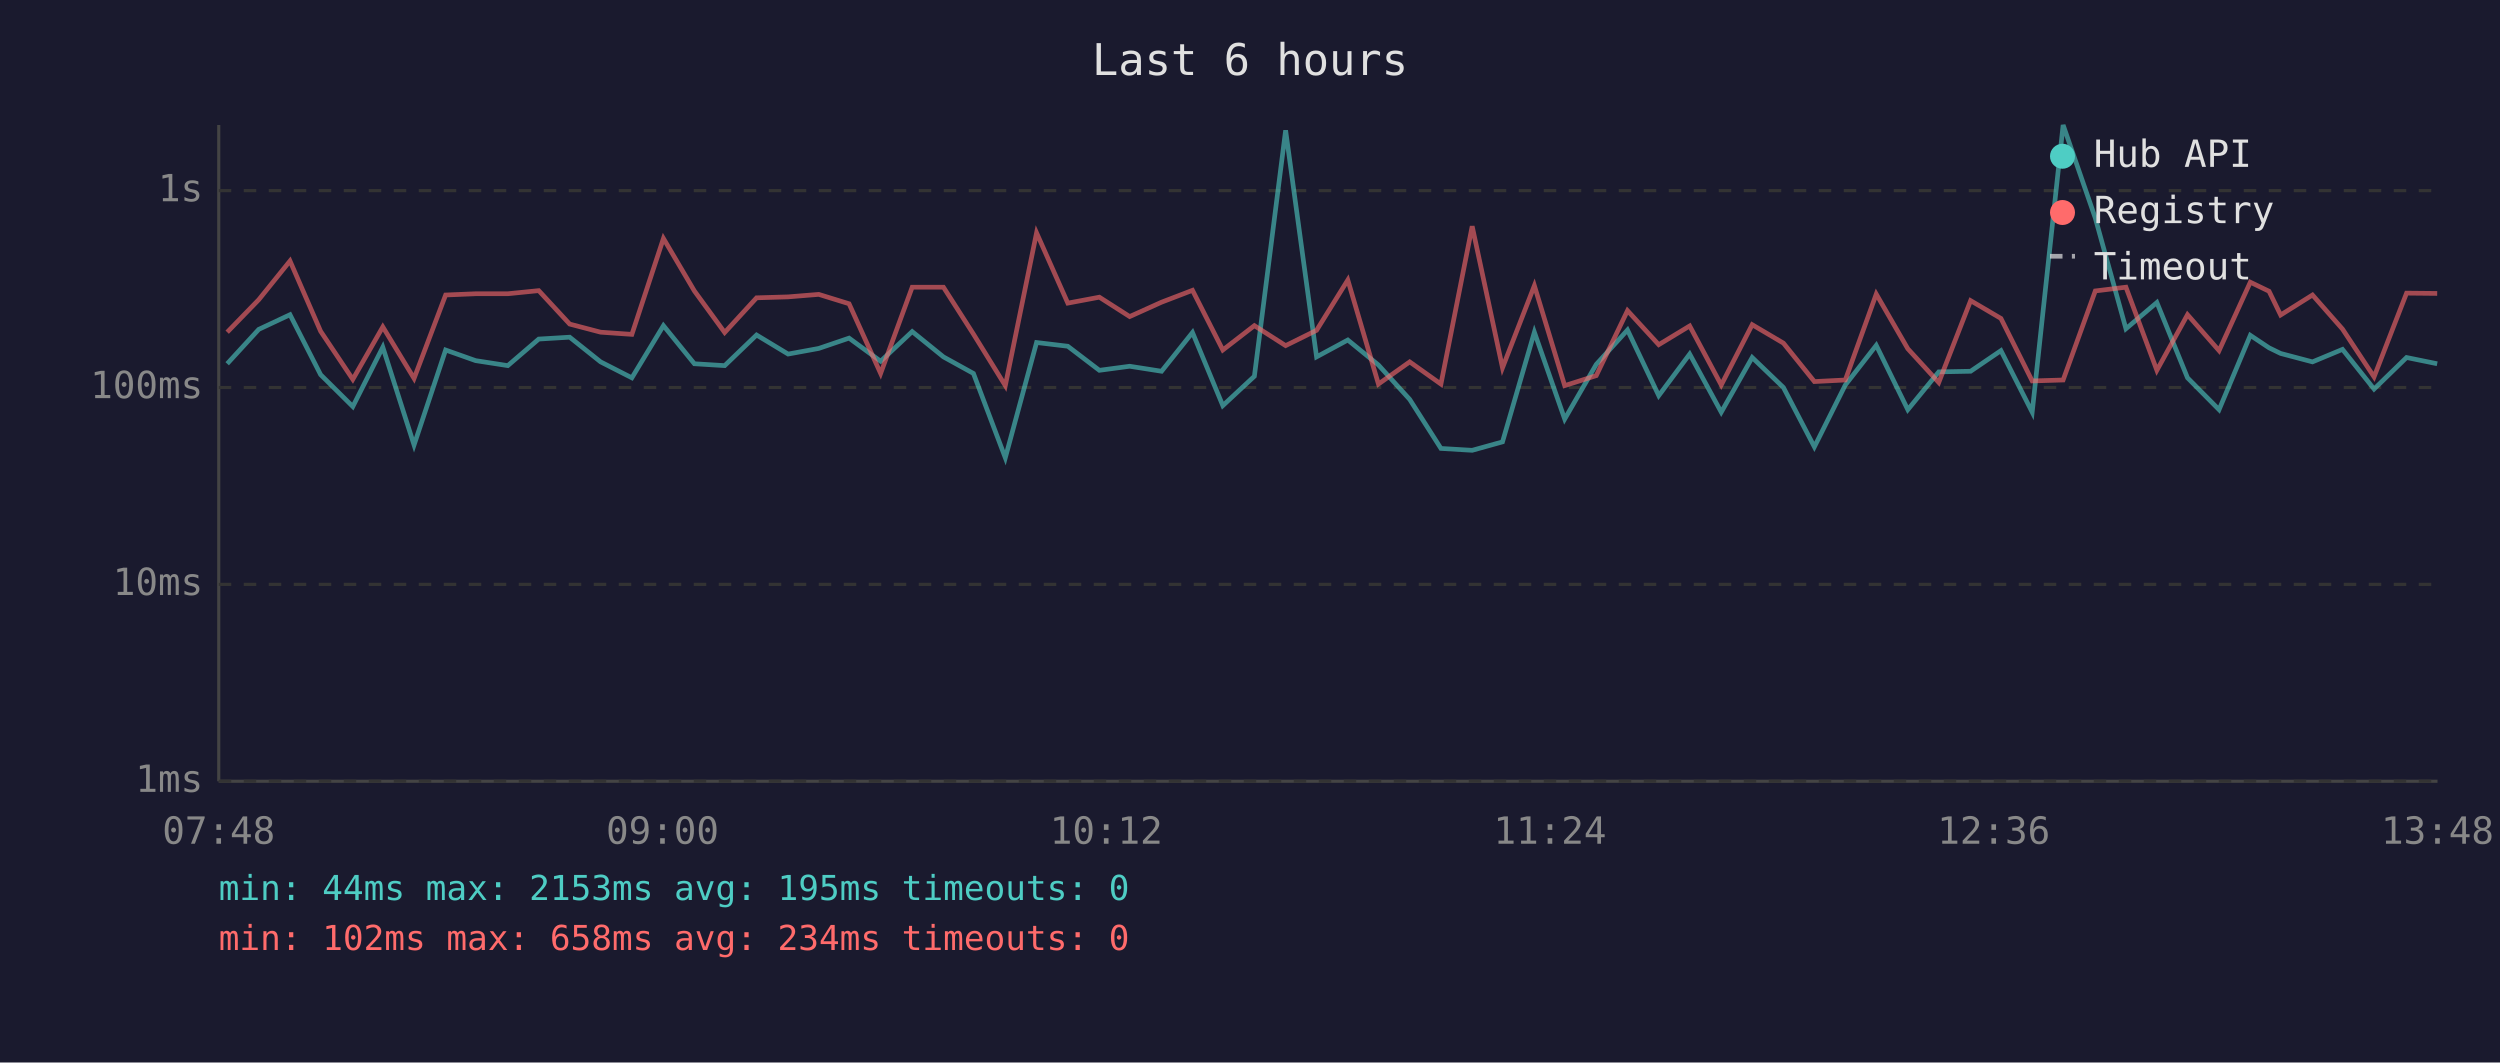
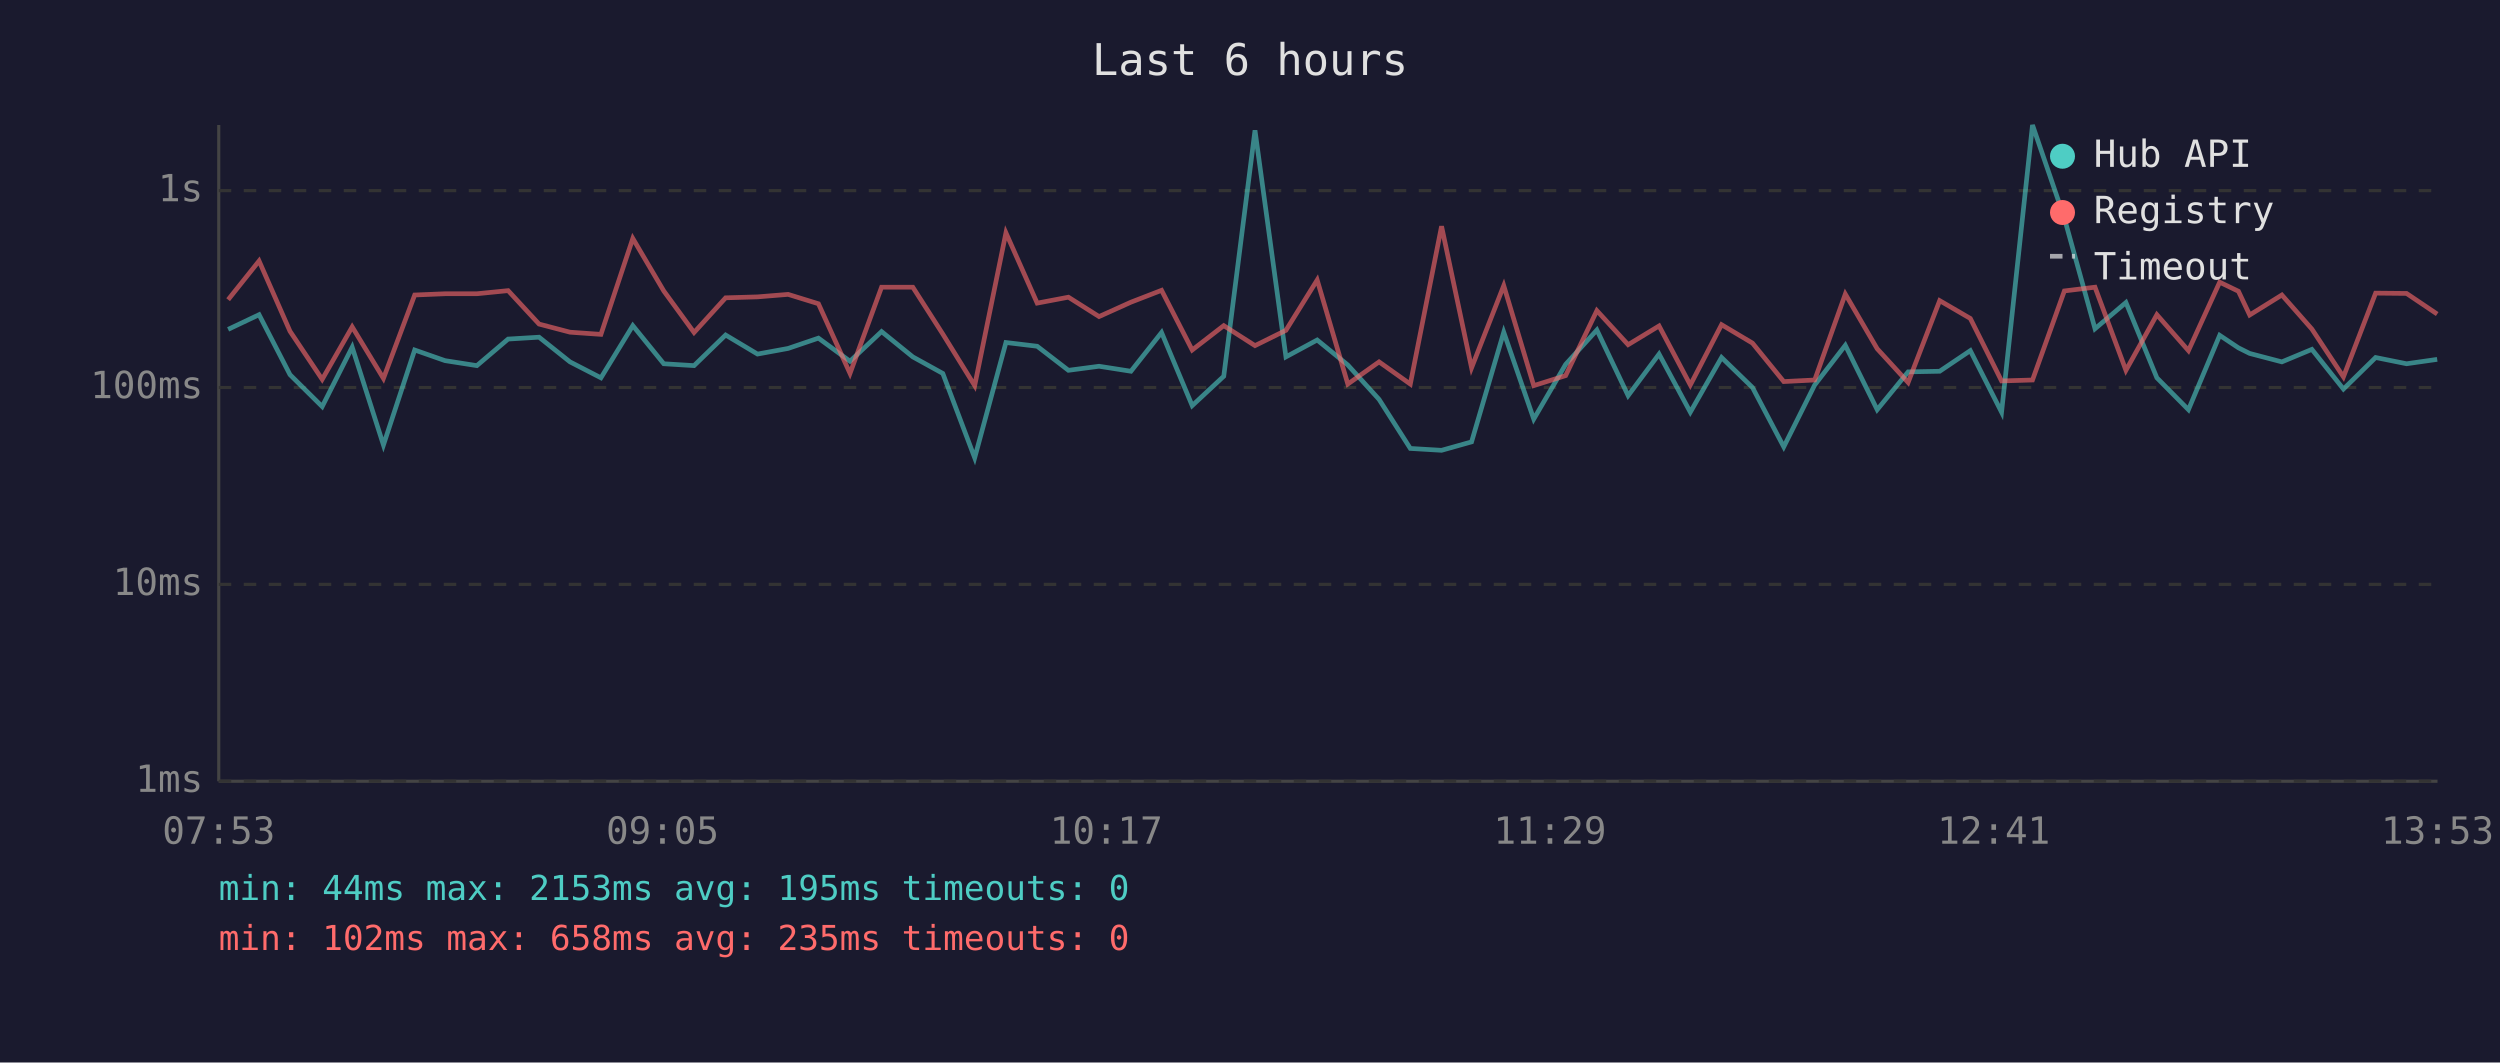
<svg xmlns="http://www.w3.org/2000/svg" viewBox="0 0 800 340" font-family="monospace" font-size="12">
  <rect width="800" height="340" fill="#1a1a2e" />
  <text x="400" y="24" fill="#e0e0e0" font-size="14" text-anchor="middle">Last 6 hours</text>
  <line x1="70" y1="40" x2="70" y2="250" stroke="#444" stroke-width="1" />
  <line x1="70" y1="250" x2="780" y2="250" stroke="#444" stroke-width="1" />
  <line x1="70" y1="250" x2="780" y2="250" stroke="#333" stroke-width="1" stroke-dasharray="4" />
  <text x="65" y="250" fill="#888" text-anchor="end" dominant-baseline="middle">1ms</text>
  <line x1="70" y1="187" x2="780" y2="187" stroke="#333" stroke-width="1" stroke-dasharray="4" />
  <text x="65" y="187" fill="#888" text-anchor="end" dominant-baseline="middle">10ms</text>
  <line x1="70" y1="124" x2="780" y2="124" stroke="#333" stroke-width="1" stroke-dasharray="4" />
  <text x="65" y="124" fill="#888" text-anchor="end" dominant-baseline="middle">100ms</text>
  <line x1="70" y1="61" x2="780" y2="61" stroke="#333" stroke-width="1" stroke-dasharray="4" />
  <text x="65" y="61" fill="#888" text-anchor="end" dominant-baseline="middle">1s</text>
-   <text x="70" y="270" fill="#888" text-anchor="middle">07:48</text>
-   <text x="212" y="270" fill="#888" text-anchor="middle">09:00</text>
-   <text x="354" y="270" fill="#888" text-anchor="middle">10:12</text>
-   <text x="496" y="270" fill="#888" text-anchor="middle">11:24</text>
-   <text x="638" y="270" fill="#888" text-anchor="middle">12:36</text>
-   <text x="780" y="270" fill="#888" text-anchor="middle">13:48</text>
-   <polyline points="72.7,116.4 82.8,105.4 92.8,100.7 102.6,119.9 112.9,130.1 122.5,111.1 132.5,142.4 142.6,112.0 152.2,115.4 162.5,117.0 172.4,108.5 182.3,107.9 192.2,115.8 202.2,120.9 212.3,104.2 222.2,116.4 231.9,117.0 242.1,107.2 252.2,113.3 262.0,111.5 271.7,108.2 281.8,115.6 291.9,106.1 301.9,114.2 311.5,119.5 321.7,146.5 331.7,109.6 341.7,110.8 351.8,118.5 361.5,117.2 371.7,118.8 381.6,106.4 391.3,129.8 401.4,120.4 411.4,41.7 421.3,114.2 431.3,108.8 441.1,116.8 451.1,127.8 461.1,143.5 471.1,144.1 480.8,141.4 491.0,106.3 500.7,134.1 510.8,116.6 520.8,105.6 530.8,126.6 540.7,113.3 550.8,131.9 560.7,114.4 570.7,124.0 580.6,143.0 590.5,123.2 600.4,110.5 610.5,131.1 620.4,119.0 630.6,118.8 640.3,112.2 650.3,131.9 660.2,40.0 670.5,69.8 680.3,105.2 690.2,96.8 700.0,120.9 710.1,131.1 720.1,107.3 726.1,111.3 729.8,113.1 740.0,115.8 749.6,111.8 759.7,124.5 770.1,114.4 779.9,116.4" fill="none" stroke="#4ecdc4" stroke-width="1.5" opacity="0.6" />
-   <polyline points="72.7,106.3 82.8,95.9 92.8,83.5 102.6,106.0 112.9,121.4 122.5,104.6 132.5,121.1 142.6,94.4 152.2,94.0 162.5,94.0 172.4,93.0 182.3,103.7 192.2,106.3 202.2,107.0 212.3,76.3 222.2,93.1 231.9,106.4 242.1,95.3 252.2,95.0 262.0,94.2 271.7,97.2 281.8,119.5 291.9,91.9 301.9,91.9 311.5,106.9 321.7,123.4 331.7,74.5 341.7,97.0 351.8,95.1 361.5,101.3 371.7,96.7 381.6,92.9 391.3,112.0 401.4,104.2 411.4,110.6 421.3,105.7 431.3,89.6 441.1,122.9 451.1,115.8 461.1,122.9 471.1,72.4 480.8,117.7 491.0,91.4 500.7,123.4 510.8,120.2 520.8,99.4 530.8,110.3 540.7,104.3 550.8,123.2 560.7,103.9 570.7,109.8 580.6,122.1 590.5,121.6 600.4,94.1 610.5,111.6 620.4,122.4 630.6,96.2 640.3,101.9 650.3,121.9 660.2,121.6 670.5,93.1 680.3,91.9 690.2,118.5 700.0,100.7 710.1,112.2 720.1,90.3 726.1,93.2 729.8,100.8 740.0,94.4 749.6,105.3 759.7,120.6 770.1,93.8 779.9,93.9" fill="none" stroke="#ff6b6b" stroke-width="1.5" opacity="0.6" />
+   <text x="70" y="270" fill="#888" text-anchor="middle">07:53</text>
+   <text x="212" y="270" fill="#888" text-anchor="middle">09:05</text>
+   <text x="354" y="270" fill="#888" text-anchor="middle">10:17</text>
+   <text x="496" y="270" fill="#888" text-anchor="middle">11:29</text>
+   <text x="638" y="270" fill="#888" text-anchor="middle">12:41</text>
+   <text x="780" y="270" fill="#888" text-anchor="middle">13:53</text>
+   <polyline points="73.0,105.4 82.9,100.7 92.8,119.9 103.1,130.1 112.7,111.1 122.7,142.4 132.7,112.0 142.4,115.4 152.6,117.0 162.6,108.5 172.5,107.9 182.4,115.8 192.3,120.9 202.5,104.2 212.4,116.4 222.1,117.0 232.2,107.2 242.4,113.3 252.2,111.5 261.9,108.2 272.0,115.6 282.1,106.1 292.1,114.2 301.7,119.5 311.9,146.5 321.9,109.6 331.9,110.8 341.9,118.5 351.7,117.2 361.9,118.8 371.7,106.4 381.5,129.8 391.6,120.4 401.6,41.7 411.5,114.2 421.5,108.8 431.3,116.8 441.3,127.8 451.3,143.5 461.3,144.1 470.9,141.4 481.2,106.3 490.8,134.1 501.0,116.6 511.0,105.6 521.0,126.6 530.9,113.3 540.9,131.9 550.9,114.4 560.8,124.0 570.8,143.0 580.7,123.2 590.5,110.5 600.7,131.1 610.6,119.0 620.7,118.8 630.5,112.2 640.5,131.9 650.4,40.0 660.6,69.8 670.4,105.2 680.3,96.8 690.2,120.9 700.3,131.1 710.3,107.3 716.3,111.3 719.9,113.1 730.2,115.8 739.8,111.8 749.9,124.5 760.2,114.4 770.1,116.4 779.9,115.0" fill="none" stroke="#4ecdc4" stroke-width="1.5" opacity="0.6" />
+   <polyline points="73.0,95.9 82.9,83.5 92.8,106.0 103.1,121.4 112.7,104.6 122.7,121.1 132.7,94.4 142.4,94.0 152.6,94.0 162.6,93.0 172.5,103.7 182.4,106.3 192.3,107.0 202.5,76.3 212.4,93.1 222.1,106.4 232.2,95.3 242.4,95.0 252.2,94.2 261.9,97.2 272.0,119.5 282.1,91.9 292.1,91.9 301.7,106.9 311.9,123.4 321.9,74.5 331.9,97.0 341.9,95.1 351.7,101.3 361.9,96.7 371.7,92.9 381.5,112.0 391.6,104.2 401.6,110.6 411.5,105.7 421.5,89.6 431.3,122.9 441.3,115.8 451.3,122.9 461.3,72.4 470.9,117.7 481.2,91.4 490.8,123.4 501.0,120.2 511.0,99.4 521.0,110.3 530.9,104.3 540.9,123.2 550.9,103.9 560.8,109.8 570.8,122.1 580.7,121.6 590.5,94.1 600.7,111.6 610.6,122.4 620.7,96.2 630.5,101.9 640.5,121.9 650.4,121.6 660.6,93.1 670.4,91.9 680.3,118.5 690.2,100.7 700.3,112.2 710.3,90.3 716.3,93.2 719.9,100.8 730.2,94.4 739.8,105.3 749.9,120.6 760.2,93.8 770.1,93.9 779.9,100.5" fill="none" stroke="#ff6b6b" stroke-width="1.5" opacity="0.6" />
  <circle cx="660" cy="50" r="4" fill="#4ecdc4" />
  <text x="670" y="50" fill="#e0e0e0" dominant-baseline="middle">Hub API</text>
  <circle cx="660" cy="68" r="4" fill="#ff6b6b" />
  <text x="670" y="68" fill="#e0e0e0" dominant-baseline="middle">Registry</text>
  <line x1="656" y1="82" x2="664" y2="82" stroke="#e0e0e0" stroke-width="1.5" stroke-dasharray="4,3" opacity="0.7" />
  <text x="670" y="86" fill="#e0e0e0" dominant-baseline="middle">Timeout</text>
  <text x="70" y="288" fill="#4ecdc4" font-size="11">min: 44ms  max: 2153ms  avg: 195ms  timeouts: 0</text>
-   <text x="70" y="304" fill="#ff6b6b" font-size="11">min: 102ms  max: 658ms  avg: 234ms  timeouts: 0</text>
+   <text x="70" y="304" fill="#ff6b6b" font-size="11">min: 102ms  max: 658ms  avg: 235ms  timeouts: 0</text>
</svg>
